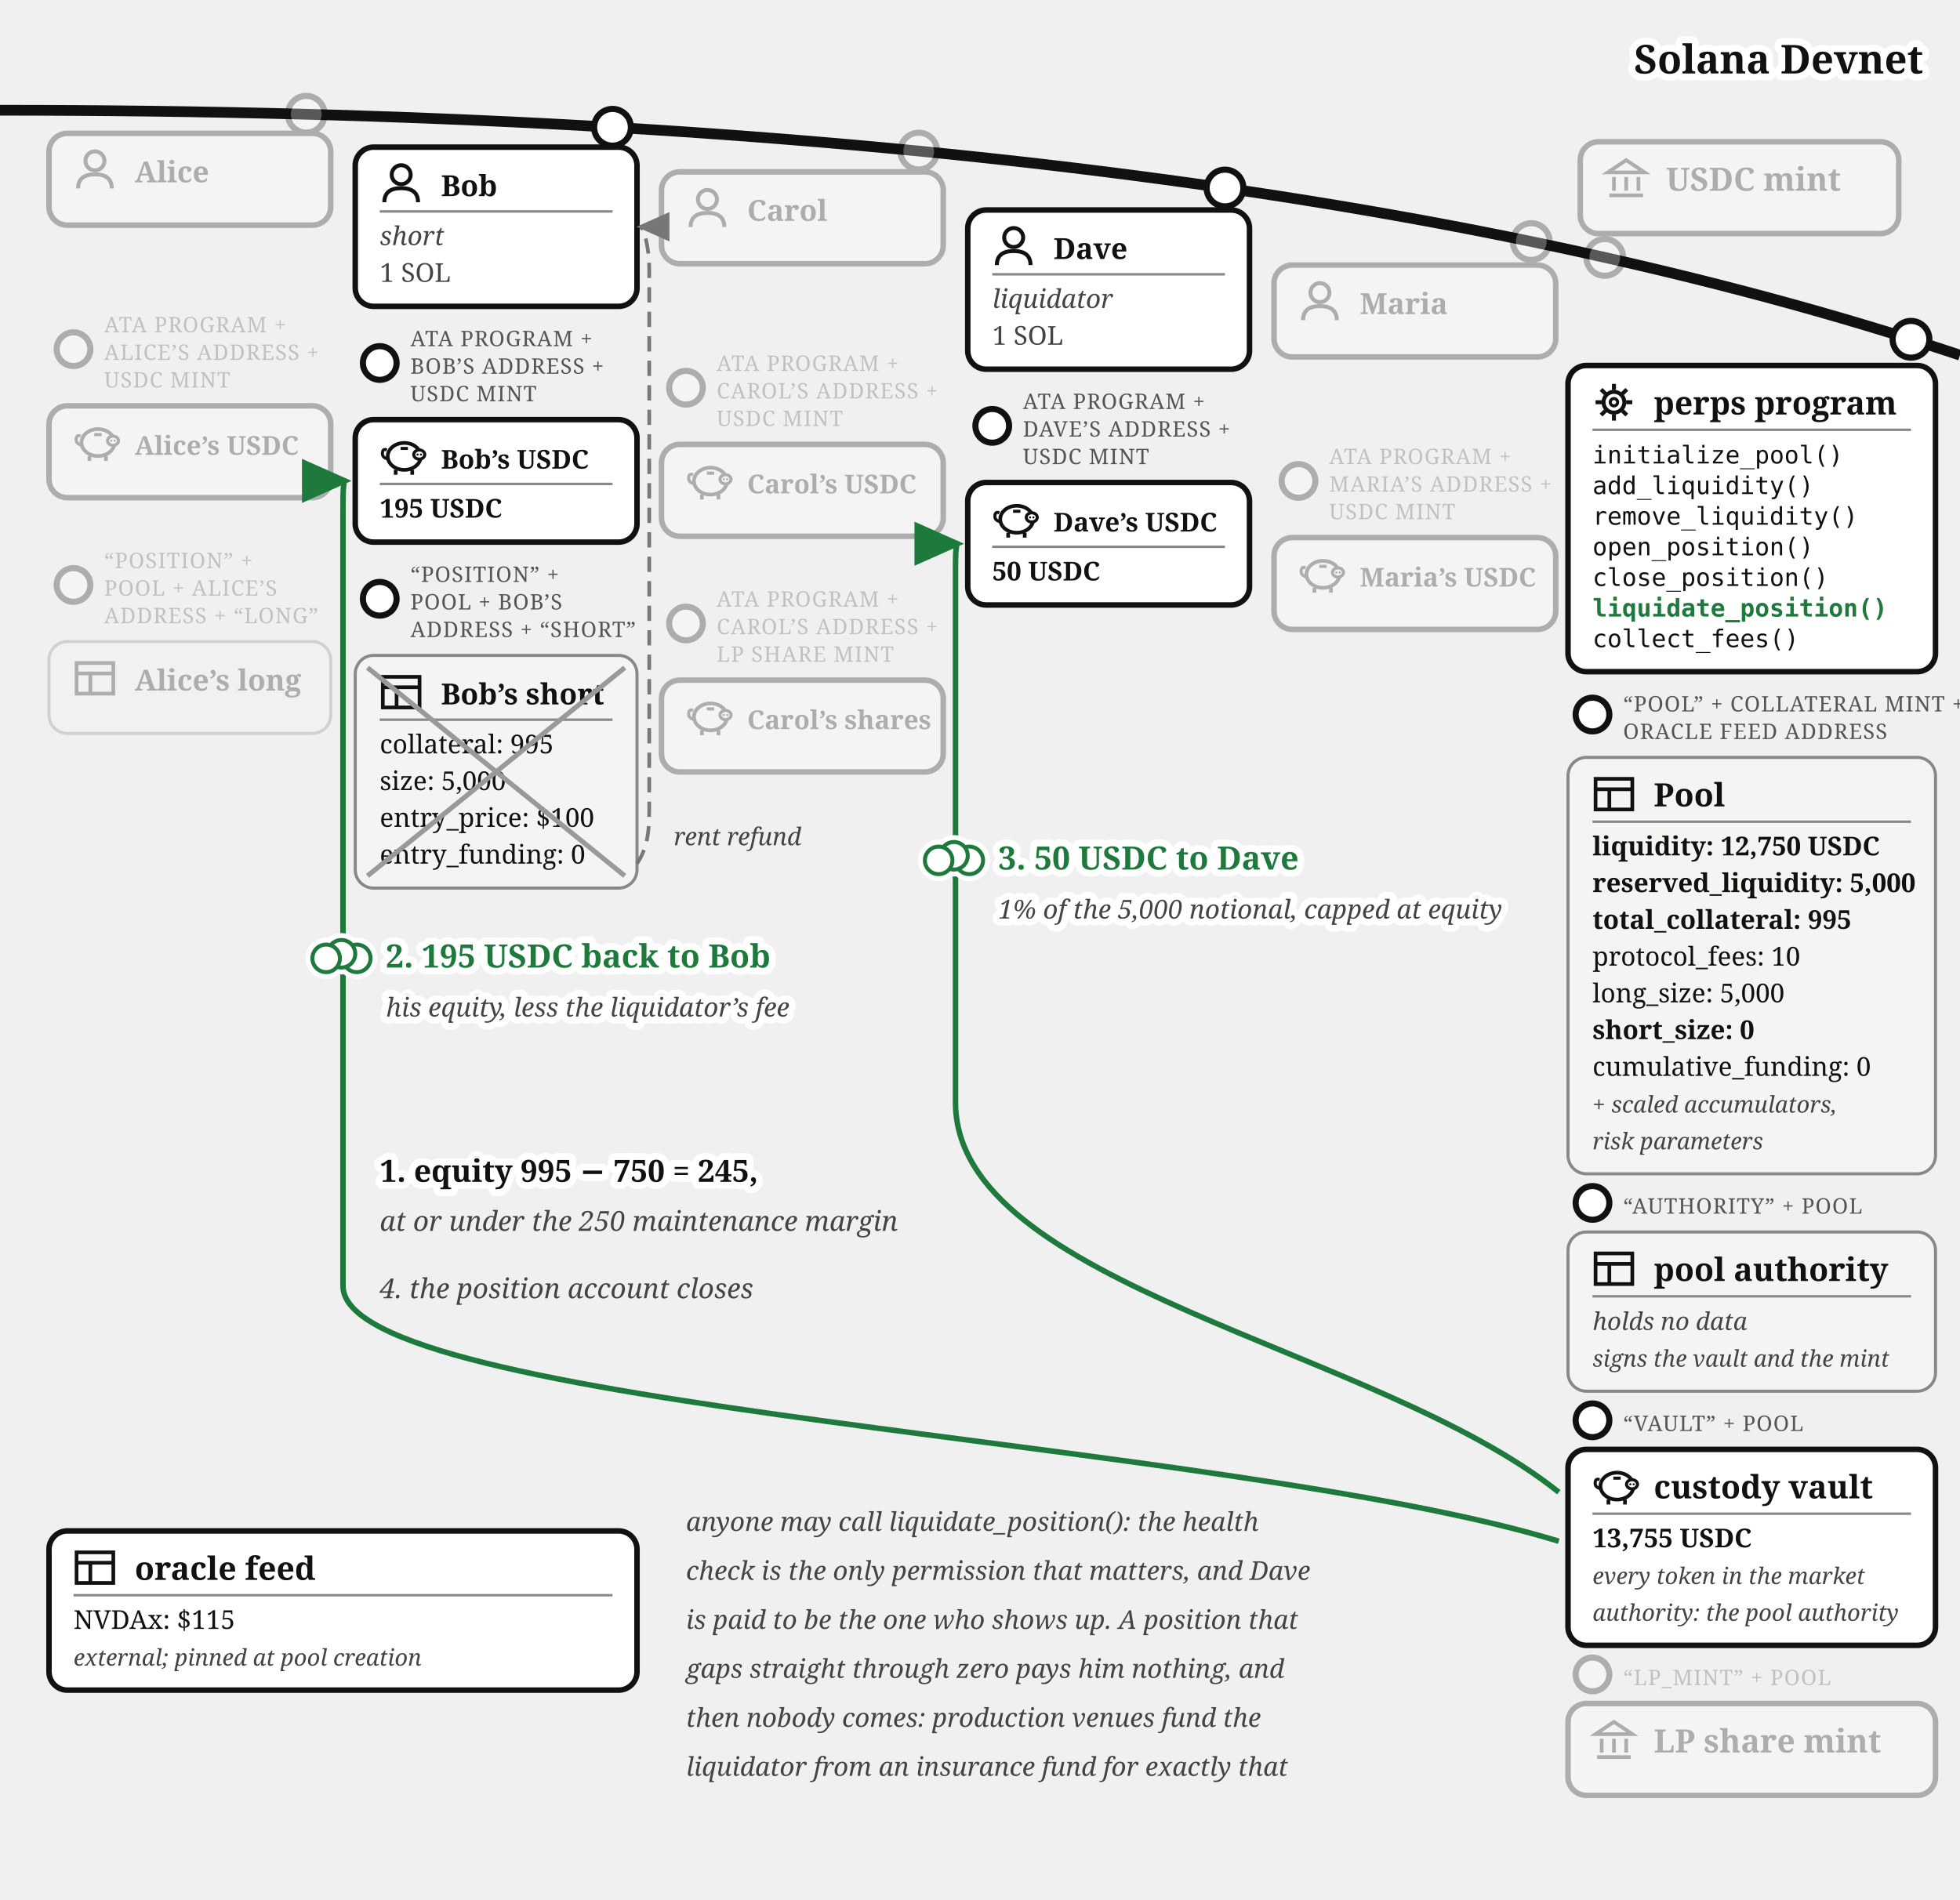
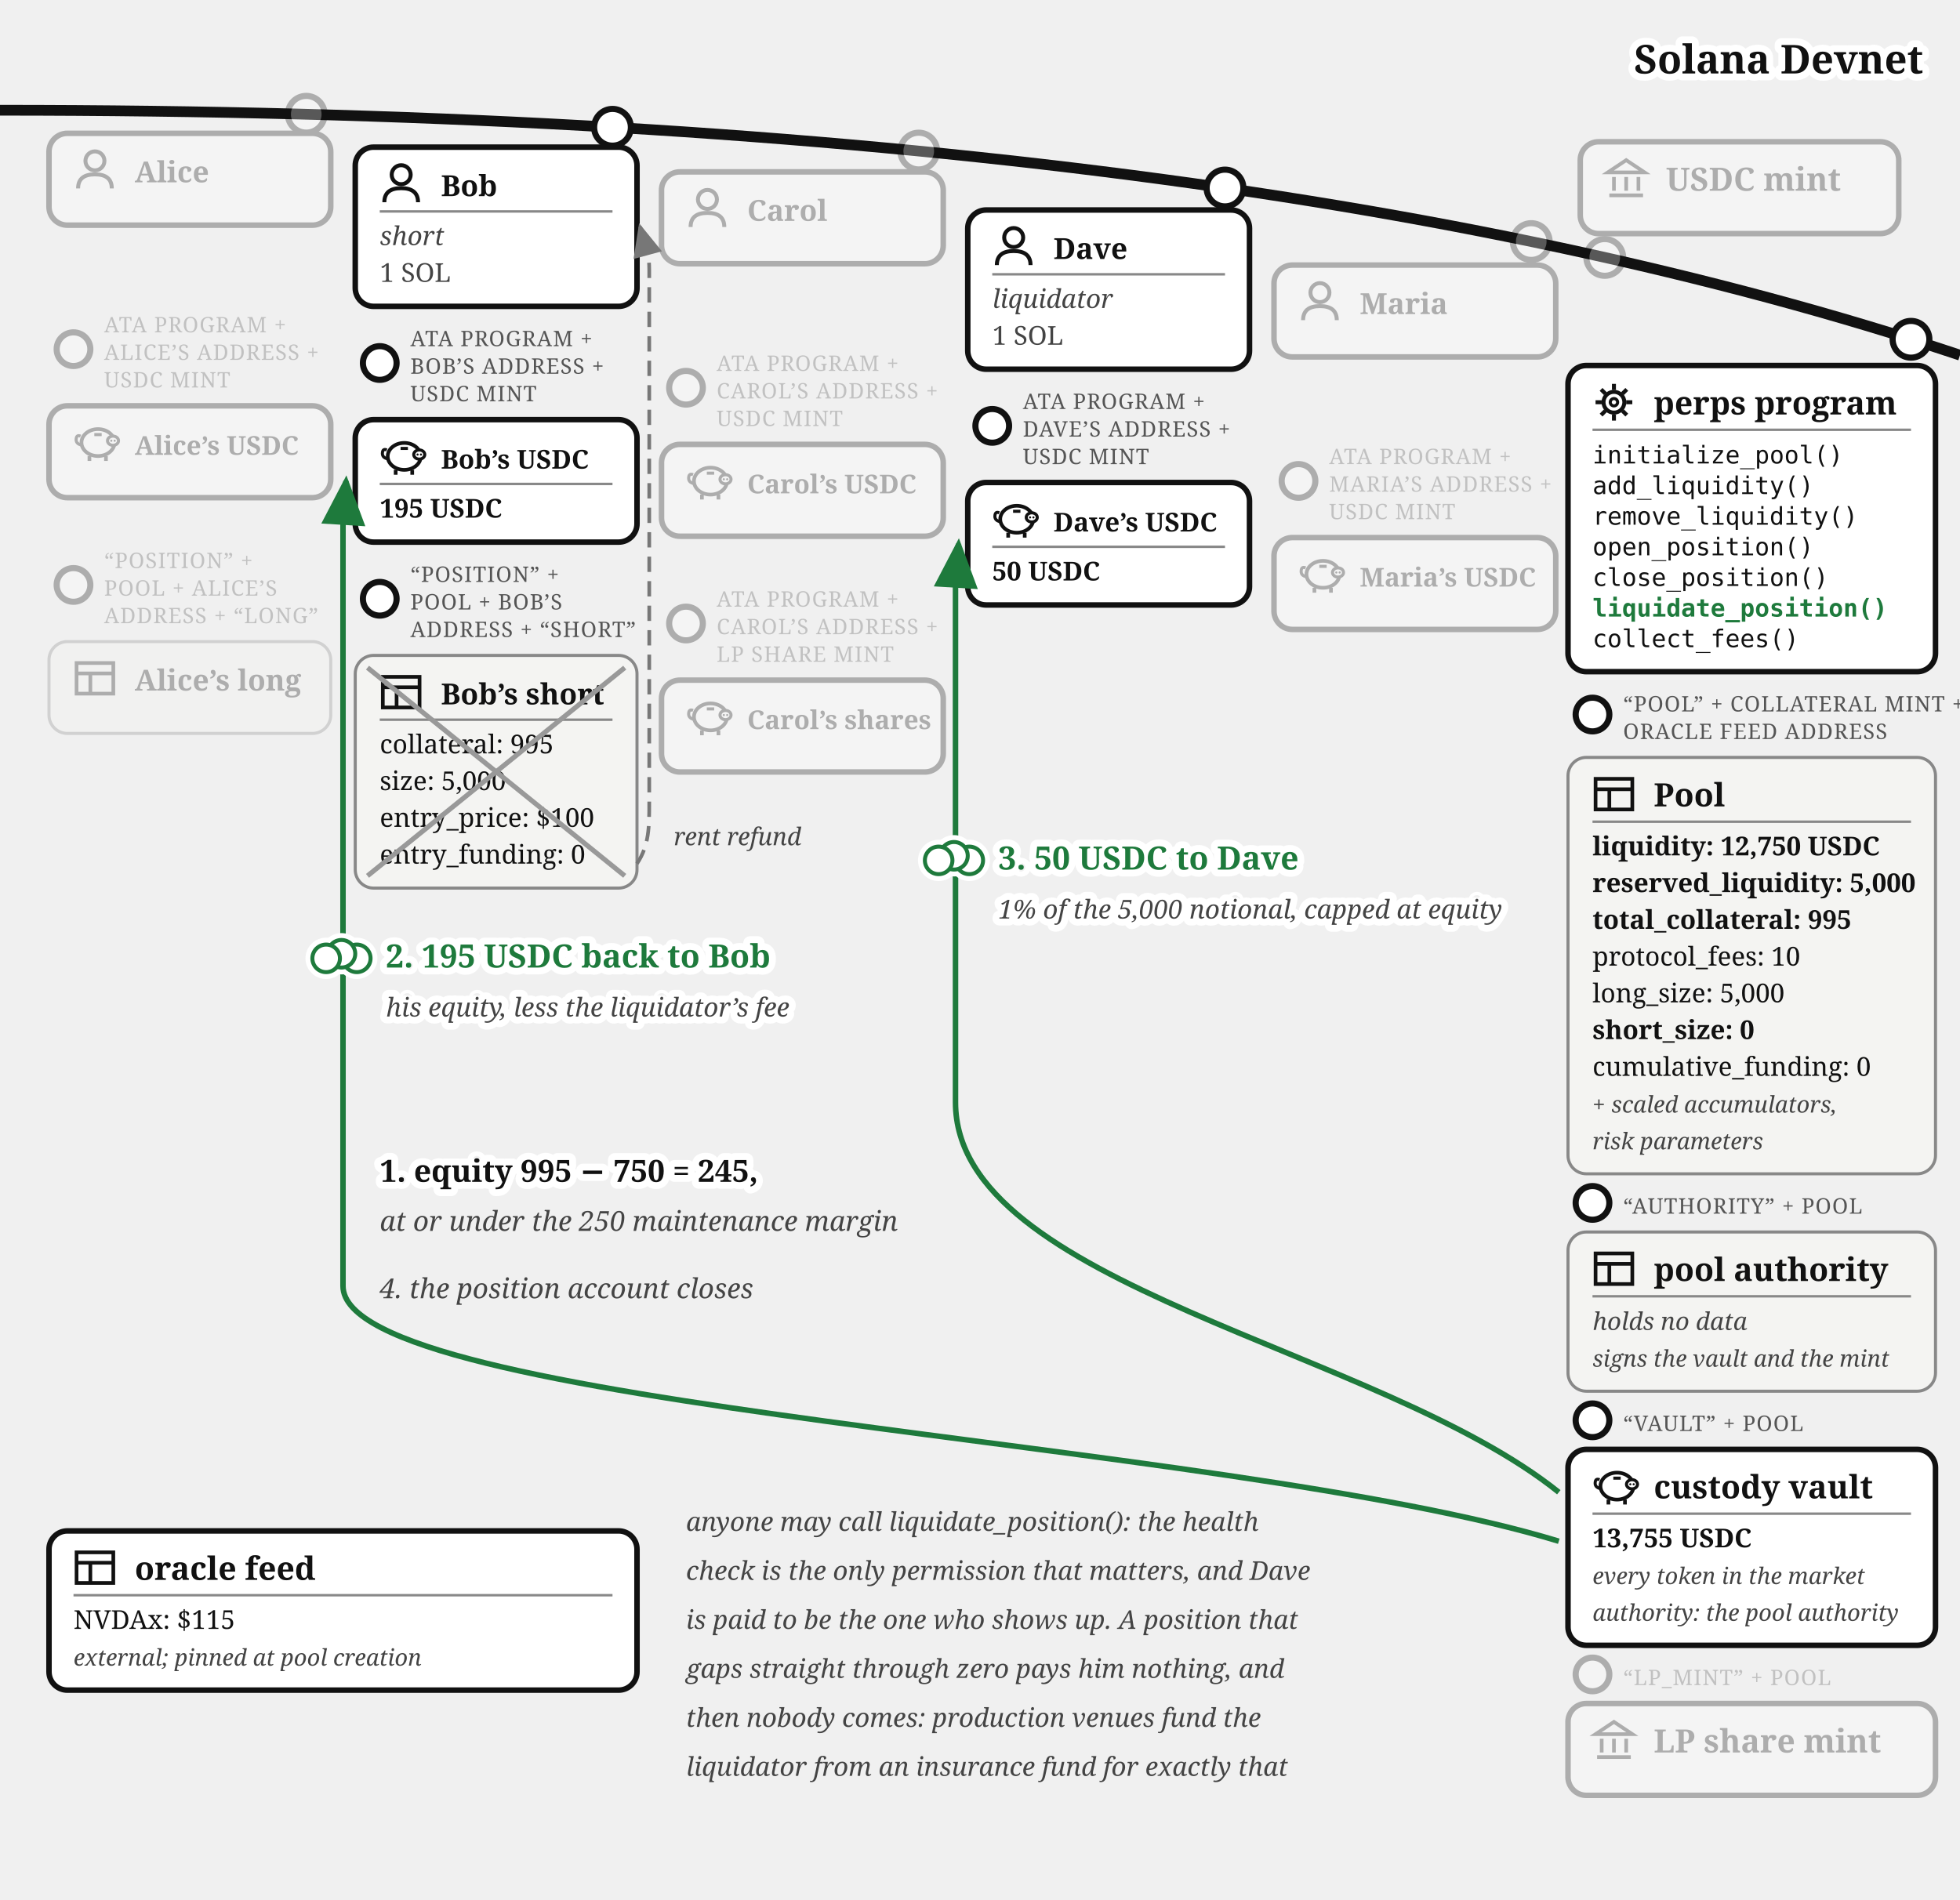
<svg xmlns="http://www.w3.org/2000/svg" viewBox="0 0 640 620.37" font-family="Georgia, serif" fill="#111">
  <defs>
    <marker id="perps-liq-arr" markerWidth="9" markerHeight="8" refX="8" refY="4" orient="auto">
      <path d="M0,0 L9,4 L0,8 z" fill="#1e7a3c" />
    </marker>
    <marker id="perps-liq-arr-grey" markerWidth="9" markerHeight="8" refX="8" refY="4" orient="auto">
      <path d="M0,0 L9,4 L0,8 z" fill="#777" />
    </marker>
  </defs>
  <path d="M 0,36 Q 400,36 640,116" fill="none" stroke="#111" stroke-width="3.5" />
  <text stroke="#fff" stroke-width="4.5" paint-order="stroke" stroke-linejoin="round" x="628" y="24" font-size="13" fill="#111" font-weight="bold" text-anchor="end">Solana Devnet</text>
  <g opacity="0.3">
    <circle cx="524" cy="84.073" r="6" fill="#fff" stroke="#111" stroke-width="2" />
    <rect x="516" y="46.299" width="104" height="30" rx="6" fill="#fff" stroke="#111" stroke-width="1.8" />
    <g transform="translate(524,51.2989)" stroke="#111" stroke-width="1.2" fill="none">
      <path d="M 1,5 L 7,1 L 13,5 Z" />
      <line x1="3" y1="6.5" x2="3" y2="11" />
      <line x1="7" y1="6.5" x2="7" y2="11" />
      <line x1="11" y1="6.5" x2="11" y2="11" />
      <line x1="1.5" y1="12.5" x2="12.5" y2="12.5" />
    </g>
    <text x="544" y="62.299" font-size="10.5" font-weight="bold">USDC mint</text>
  </g>
  <g opacity="0.3">
    <circle cx="100" cy="37.317" r="6" fill="#fff" stroke="#111" stroke-width="2" />
    <rect x="16" y="43.542" width="92" height="30" rx="6" fill="#fff" stroke="#111" stroke-width="1.8" />
    <g transform="translate(24,48.5425)">
      <circle cx="7" cy="4" r="3.1" fill="none" stroke="#111" stroke-width="1.3" />
      <path d="M 1.5,13 Q 1.5,8.4 7,8.4 Q 12.5,8.4 12.5,13" fill="none" stroke="#111" stroke-width="1.3" />
    </g>
    <text x="44" y="59.542" font-size="9.5" font-weight="bold">Alice</text>
  </g>
  <g opacity="0.3">
    <circle cx="24" cy="114.042" r="5.5" fill="#fff" stroke="#111" stroke-width="2" />
    <text x="34" y="108.542" font-size="7" letter-spacing="0.3" fill="#555">ATA PROGRAM +</text>
    <text x="34" y="117.542" font-size="7" letter-spacing="0.3" fill="#555">ALICE’S ADDRESS +</text>
    <text x="34" y="126.542" font-size="7" letter-spacing="0.3" fill="#555">USDC MINT</text>
    <rect x="16" y="132.542" width="92" height="30" rx="6" fill="#fff" stroke="#111" stroke-width="1.8" />
    <g transform="translate(24,137.542)">
      <path d="M 2.6,7.8 Q 0.6,7.4 0.9,5.6 Q 1.1,4.4 2.3,4.9" fill="none" stroke="#111" stroke-width="1" />
      <ellipse cx="8" cy="7" rx="5.4" ry="4.4" fill="none" stroke="#111" stroke-width="1.2" />
      <ellipse cx="12.9" cy="6.4" rx="1.8" ry="1.5" fill="#fff" stroke="#111" stroke-width="1" />
      <circle cx="12.35" cy="6.4" r="0.35" fill="#111" />
      <circle cx="13.45" cy="6.4" r="0.35" fill="#111" />
      <line x1="5.2" y1="11.4" x2="5.2" y2="13" stroke="#111" stroke-width="1.2" />
      <line x1="10.6" y1="11.4" x2="10.6" y2="13" stroke="#111" stroke-width="1.2" />
      <line x1="6.8" y1="4.4" x2="9.2" y2="4.4" stroke="#111" stroke-width="1" />
    </g>
    <text x="44" y="148.542" font-size="8.5" font-weight="bold">Alice’s USDC</text>
  </g>
  <g opacity="0.3">
    <circle cx="24" cy="191.042" r="5.5" fill="#fff" stroke="#111" stroke-width="2" />
    <text x="34" y="185.542" font-size="7" letter-spacing="0.3" fill="#555">“POSITION” +</text>
    <text x="34" y="194.542" font-size="7" letter-spacing="0.3" fill="#555">POOL + ALICE’S</text>
    <text x="34" y="203.542" font-size="7" letter-spacing="0.3" fill="#555">ADDRESS + “LONG”</text>
    <rect x="16" y="209.542" width="92" height="30" rx="6" fill="#f4f4f2" stroke="#888" />
    <g transform="translate(24,214.542)" stroke="#111" stroke-width="1.2" fill="none">
      <rect x="1" y="2" width="12" height="10" />
      <line x1="1" y1="5.4" x2="13" y2="5.4" />
      <line x1="5.5" y1="5.4" x2="5.5" y2="12" />
    </g>
    <text x="44" y="225.542" font-size="9.5" font-weight="bold">Alice’s long</text>
  </g>
  <g>
    <circle cx="200" cy="41.573" r="6" fill="#fff" stroke="#111" stroke-width="2" />
    <rect x="116" y="48.056" width="92" height="52" rx="6" fill="#fff" stroke="#111" stroke-width="1.8" />
    <g transform="translate(124,53.0562)">
      <circle cx="7" cy="4" r="3.1" fill="none" stroke="#111" stroke-width="1.3" />
      <path d="M 1.5,13 Q 1.5,8.4 7,8.4 Q 12.5,8.4 12.5,13" fill="none" stroke="#111" stroke-width="1.3" />
    </g>
    <text x="144" y="64.056" font-size="9.5" font-weight="bold">Bob</text>
    <line x1="124" y1="69.056" x2="200" y2="69.056" stroke="#888" stroke-width="0.8" />
    <text x="124" y="80.056" font-size="8.5" font-style="italic" fill="#444">short</text>
    <text x="124" y="92.056" font-size="8.5" fill="#444">1 SOL</text>
  </g>
  <g>
    <circle cx="124" cy="118.556" r="5.5" fill="#fff" stroke="#111" stroke-width="2" />
    <text x="134" y="113.056" font-size="7" letter-spacing="0.3" fill="#555">ATA PROGRAM +</text>
    <text x="134" y="122.056" font-size="7" letter-spacing="0.3" fill="#555">BOB’S ADDRESS +</text>
    <text x="134" y="131.056" font-size="7" letter-spacing="0.3" fill="#555">USDC MINT</text>
    <rect x="116" y="137.056" width="92" height="40" rx="6" fill="#fff" stroke="#111" stroke-width="1.8" />
    <g transform="translate(124,142.056)">
      <path d="M 2.6,7.8 Q 0.6,7.4 0.9,5.6 Q 1.1,4.4 2.3,4.9" fill="none" stroke="#111" stroke-width="1" />
      <ellipse cx="8" cy="7" rx="5.4" ry="4.4" fill="none" stroke="#111" stroke-width="1.2" />
      <ellipse cx="12.9" cy="6.4" rx="1.8" ry="1.5" fill="#fff" stroke="#111" stroke-width="1" />
      <circle cx="12.35" cy="6.4" r="0.35" fill="#111" />
      <circle cx="13.45" cy="6.4" r="0.35" fill="#111" />
      <line x1="5.2" y1="11.4" x2="5.2" y2="13" stroke="#111" stroke-width="1.2" />
      <line x1="10.6" y1="11.4" x2="10.6" y2="13" stroke="#111" stroke-width="1.2" />
      <line x1="6.8" y1="4.4" x2="9.2" y2="4.4" stroke="#111" stroke-width="1" />
    </g>
    <text x="144" y="153.056" font-size="8.5" font-weight="bold">Bob’s USDC</text>
    <line x1="124" y1="158.056" x2="200" y2="158.056" stroke="#888" stroke-width="0.8" />
    <text x="124" y="169.056" font-size="8.5" font-weight="bold">195 USDC</text>
  </g>
  <g>
    <circle cx="124" cy="195.556" r="5.5" fill="#fff" stroke="#111" stroke-width="2" />
    <text x="134" y="190.056" font-size="7" letter-spacing="0.3" fill="#555">“POSITION” +</text>
    <text x="134" y="199.056" font-size="7" letter-spacing="0.3" fill="#555">POOL + BOB’S</text>
    <text x="134" y="208.056" font-size="7" letter-spacing="0.3" fill="#555">ADDRESS + “SHORT”</text>
    <rect x="116" y="214.056" width="92" height="76" rx="6" fill="#f4f4f2" stroke="#888" />
    <g transform="translate(124,219.056)" stroke="#111" stroke-width="1.2" fill="none">
      <rect x="1" y="2" width="12" height="10" />
      <line x1="1" y1="5.4" x2="13" y2="5.4" />
      <line x1="5.5" y1="5.4" x2="5.5" y2="12" />
    </g>
    <text x="144" y="230.056" font-size="9.5" font-weight="bold">Bob’s short</text>
    <line x1="124" y1="235.056" x2="200" y2="235.056" stroke="#888" stroke-width="0.8" />
    <text x="124" y="246.056" font-size="8.5">collateral: 995</text>
    <text x="124" y="258.056" font-size="8.5">size: 5,000</text>
    <text x="124" y="270.056" font-size="8.5">entry_price: $100</text>
    <text x="124" y="282.056" font-size="8.5">entry_funding: 0</text>
    <line x1="120" y1="218.056" x2="204" y2="286.056" stroke="#999" stroke-width="1.6" />
    <line x1="120" y1="286.056" x2="204" y2="218.056" stroke="#999" stroke-width="1.6" />
  </g>
  <g opacity="0.3">
    <circle cx="300" cy="49.34" r="6" fill="#fff" stroke="#111" stroke-width="2" />
    <rect x="216" y="56.135" width="92" height="30" rx="6" fill="#fff" stroke="#111" stroke-width="1.8" />
    <g transform="translate(224,61.1346)">
      <circle cx="7" cy="4" r="3.1" fill="none" stroke="#111" stroke-width="1.3" />
      <path d="M 1.5,13 Q 1.5,8.4 7,8.4 Q 12.5,8.4 12.5,13" fill="none" stroke="#111" stroke-width="1.3" />
    </g>
    <text x="244" y="72.135" font-size="9.5" font-weight="bold">Carol</text>
  </g>
  <g opacity="0.3">
    <circle cx="224" cy="126.635" r="5.5" fill="#fff" stroke="#111" stroke-width="2" />
    <text x="234" y="121.135" font-size="7" letter-spacing="0.3" fill="#555">ATA PROGRAM +</text>
    <text x="234" y="130.135" font-size="7" letter-spacing="0.3" fill="#555">CAROL’S ADDRESS +</text>
    <text x="234" y="139.135" font-size="7" letter-spacing="0.3" fill="#555">USDC MINT</text>
    <rect x="216" y="145.135" width="92" height="30" rx="6" fill="#fff" stroke="#111" stroke-width="1.8" />
    <g transform="translate(224,150.135)">
      <path d="M 2.6,7.8 Q 0.6,7.4 0.9,5.6 Q 1.1,4.4 2.3,4.9" fill="none" stroke="#111" stroke-width="1" />
      <ellipse cx="8" cy="7" rx="5.4" ry="4.4" fill="none" stroke="#111" stroke-width="1.2" />
      <ellipse cx="12.9" cy="6.4" rx="1.8" ry="1.5" fill="#fff" stroke="#111" stroke-width="1" />
      <circle cx="12.35" cy="6.4" r="0.35" fill="#111" />
      <circle cx="13.45" cy="6.4" r="0.35" fill="#111" />
      <line x1="5.2" y1="11.4" x2="5.2" y2="13" stroke="#111" stroke-width="1.2" />
      <line x1="10.6" y1="11.4" x2="10.6" y2="13" stroke="#111" stroke-width="1.2" />
      <line x1="6.8" y1="4.4" x2="9.2" y2="4.4" stroke="#111" stroke-width="1" />
    </g>
    <text x="244" y="161.135" font-size="8.5" font-weight="bold">Carol’s USDC</text>
  </g>
  <g opacity="0.3">
    <circle cx="224" cy="203.635" r="5.5" fill="#fff" stroke="#111" stroke-width="2" />
    <text x="234" y="198.135" font-size="7" letter-spacing="0.3" fill="#555">ATA PROGRAM +</text>
    <text x="234" y="207.135" font-size="7" letter-spacing="0.3" fill="#555">CAROL’S ADDRESS +</text>
    <text x="234" y="216.135" font-size="7" letter-spacing="0.3" fill="#555">LP SHARE MINT</text>
    <rect x="216" y="222.135" width="92" height="30" rx="6" fill="#fff" stroke="#111" stroke-width="1.8" />
    <g transform="translate(224,227.135)">
      <path d="M 2.6,7.8 Q 0.6,7.4 0.9,5.6 Q 1.1,4.4 2.3,4.9" fill="none" stroke="#111" stroke-width="1" />
      <ellipse cx="8" cy="7" rx="5.4" ry="4.4" fill="none" stroke="#111" stroke-width="1.2" />
      <ellipse cx="12.9" cy="6.4" rx="1.8" ry="1.5" fill="#fff" stroke="#111" stroke-width="1" />
      <circle cx="12.35" cy="6.4" r="0.35" fill="#111" />
      <circle cx="13.45" cy="6.4" r="0.35" fill="#111" />
      <line x1="5.2" y1="11.4" x2="5.2" y2="13" stroke="#111" stroke-width="1.2" />
      <line x1="10.6" y1="11.4" x2="10.6" y2="13" stroke="#111" stroke-width="1.2" />
      <line x1="6.8" y1="4.4" x2="9.2" y2="4.4" stroke="#111" stroke-width="1" />
    </g>
    <text x="244" y="238.135" font-size="8.5" font-weight="bold">Carol’s shares</text>
  </g>
  <g>
    <circle cx="400" cy="61.403" r="6" fill="#fff" stroke="#111" stroke-width="2" />
    <rect x="316" y="68.585" width="92" height="52" rx="6" fill="#fff" stroke="#111" stroke-width="1.8" />
    <g transform="translate(324,73.5846)">
      <circle cx="7" cy="4" r="3.1" fill="none" stroke="#111" stroke-width="1.3" />
      <path d="M 1.5,13 Q 1.5,8.4 7,8.4 Q 12.5,8.4 12.5,13" fill="none" stroke="#111" stroke-width="1.3" />
    </g>
    <text x="344" y="84.585" font-size="9.5" font-weight="bold">Dave</text>
    <line x1="324" y1="89.585" x2="400" y2="89.585" stroke="#888" stroke-width="0.8" />
    <text x="324" y="100.585" font-size="8.5" font-style="italic" fill="#444">liquidator</text>
    <text x="324" y="112.585" font-size="8.5" fill="#444">1 SOL</text>
  </g>
  <g>
    <circle cx="324" cy="139.085" r="5.5" fill="#fff" stroke="#111" stroke-width="2" />
    <text x="334" y="133.585" font-size="7" letter-spacing="0.3" fill="#555">ATA PROGRAM +</text>
    <text x="334" y="142.585" font-size="7" letter-spacing="0.3" fill="#555">DAVE’S ADDRESS +</text>
    <text x="334" y="151.585" font-size="7" letter-spacing="0.3" fill="#555">USDC MINT</text>
    <rect x="316" y="157.585" width="92" height="40" rx="6" fill="#fff" stroke="#111" stroke-width="1.8" />
    <g transform="translate(324,162.585)">
      <path d="M 2.6,7.8 Q 0.6,7.4 0.9,5.6 Q 1.1,4.4 2.3,4.9" fill="none" stroke="#111" stroke-width="1" />
      <ellipse cx="8" cy="7" rx="5.4" ry="4.4" fill="none" stroke="#111" stroke-width="1.2" />
      <ellipse cx="12.9" cy="6.4" rx="1.8" ry="1.5" fill="#fff" stroke="#111" stroke-width="1" />
      <circle cx="12.35" cy="6.4" r="0.35" fill="#111" />
      <circle cx="13.45" cy="6.4" r="0.35" fill="#111" />
      <line x1="5.2" y1="11.4" x2="5.2" y2="13" stroke="#111" stroke-width="1.2" />
      <line x1="10.6" y1="11.4" x2="10.6" y2="13" stroke="#111" stroke-width="1.2" />
      <line x1="6.8" y1="4.4" x2="9.2" y2="4.4" stroke="#111" stroke-width="1" />
    </g>
    <text x="344" y="173.585" font-size="8.5" font-weight="bold">Dave’s USDC</text>
    <line x1="324" y1="178.585" x2="400" y2="178.585" stroke="#888" stroke-width="0.8" />
    <text x="324" y="189.585" font-size="8.5" font-weight="bold">50 USDC</text>
  </g>
  <g opacity="0.3">
    <circle cx="500" cy="78.893" r="6" fill="#fff" stroke="#111" stroke-width="2" />
    <rect x="416" y="86.573" width="92" height="30" rx="6" fill="#fff" stroke="#111" stroke-width="1.8" />
    <g transform="translate(424,91.5729)">
      <circle cx="7" cy="4" r="3.1" fill="none" stroke="#111" stroke-width="1.3" />
      <path d="M 1.5,13 Q 1.5,8.4 7,8.4 Q 12.5,8.4 12.5,13" fill="none" stroke="#111" stroke-width="1.3" />
    </g>
    <text x="444" y="102.573" font-size="9.5" font-weight="bold">Maria</text>
  </g>
  <g opacity="0.3">
    <circle cx="424" cy="157.073" r="5.5" fill="#fff" stroke="#111" stroke-width="2" />
    <text x="434" y="151.573" font-size="7" letter-spacing="0.3" fill="#555">ATA PROGRAM +</text>
    <text x="434" y="160.573" font-size="7" letter-spacing="0.3" fill="#555">MARIA’S ADDRESS +</text>
    <text x="434" y="169.573" font-size="7" letter-spacing="0.3" fill="#555">USDC MINT</text>
    <rect x="416" y="175.573" width="92" height="30" rx="6" fill="#fff" stroke="#111" stroke-width="1.8" />
    <g transform="translate(424,180.573)">
      <path d="M 2.6,7.8 Q 0.6,7.4 0.9,5.6 Q 1.1,4.4 2.3,4.9" fill="none" stroke="#111" stroke-width="1" />
      <ellipse cx="8" cy="7" rx="5.4" ry="4.4" fill="none" stroke="#111" stroke-width="1.2" />
      <ellipse cx="12.9" cy="6.4" rx="1.8" ry="1.5" fill="#fff" stroke="#111" stroke-width="1" />
      <circle cx="12.35" cy="6.4" r="0.35" fill="#111" />
      <circle cx="13.45" cy="6.4" r="0.35" fill="#111" />
      <line x1="5.2" y1="11.4" x2="5.2" y2="13" stroke="#111" stroke-width="1.2" />
      <line x1="10.6" y1="11.4" x2="10.6" y2="13" stroke="#111" stroke-width="1.2" />
      <line x1="6.8" y1="4.4" x2="9.2" y2="4.4" stroke="#111" stroke-width="1" />
    </g>
    <text x="444" y="191.573" font-size="8.5" font-weight="bold">Maria’s USDC</text>
  </g>
  <g>
    <circle cx="624" cy="110.812" r="6" fill="#fff" stroke="#111" stroke-width="2" />
    <rect x="512" y="119.37" width="120" height="100" rx="6" fill="#fff" stroke="#111" stroke-width="1.8" />
    <g transform="translate(520,124.37)">
      <circle cx="7" cy="7" r="3.4" fill="none" stroke="#111" stroke-width="1.3" />
      <circle cx="7" cy="7" r="1.2" fill="none" stroke="#111" stroke-width="1" />
      <g stroke="#111" stroke-width="1.3">
        <line x1="7" y1="1" x2="7" y2="3" />
        <line x1="7" y1="11" x2="7" y2="13" />
        <line x1="1" y1="7" x2="3" y2="7" />
        <line x1="11" y1="7" x2="13" y2="7" />
        <line x1="2.8" y1="2.8" x2="4.2" y2="4.2" />
        <line x1="9.8" y1="9.8" x2="11.2" y2="11.2" />
        <line x1="11.2" y1="2.8" x2="9.8" y2="4.2" />
        <line x1="2.8" y1="11.2" x2="4.2" y2="9.8" />
      </g>
    </g>
    <text x="540" y="135.37" font-size="10.5" font-weight="bold">perps program</text>
    <line x1="520" y1="140.37" x2="624" y2="140.37" stroke="#888" stroke-width="0.8" />
    <text x="520" y="151.37" font-size="8" font-family="Menlo, monospace">initialize_pool()</text>
    <text x="520" y="161.37" font-size="8" font-family="Menlo, monospace">add_liquidity()</text>
    <text x="520" y="171.37" font-size="8" font-family="Menlo, monospace">remove_liquidity()</text>
    <text x="520" y="181.37" font-size="8" font-family="Menlo, monospace">open_position()</text>
    <text x="520" y="191.37" font-size="8" font-family="Menlo, monospace">close_position()</text>
    <text x="520" y="201.37" font-size="8" font-family="Menlo, monospace" font-weight="bold" fill="#1e7a3c">liquidate_position()</text>
    <text x="520" y="211.37" font-size="8" font-family="Menlo, monospace">collect_fees()</text>
  </g>
  <g>
    <circle cx="520" cy="233.37" r="5.5" fill="#fff" stroke="#111" stroke-width="2" />
    <text x="530" y="232.37" font-size="7" letter-spacing="0.3" fill="#555">“POOL” + COLLATERAL MINT +</text>
    <text x="530" y="241.37" font-size="7" letter-spacing="0.3" fill="#555">ORACLE FEED ADDRESS</text>
    <rect x="512" y="247.37" width="120" height="136" rx="6" fill="#f4f4f2" stroke="#888" />
    <g transform="translate(520,252.37)" stroke="#111" stroke-width="1.2" fill="none">
      <rect x="1" y="2" width="12" height="10" />
      <line x1="1" y1="5.4" x2="13" y2="5.4" />
      <line x1="5.5" y1="5.4" x2="5.5" y2="12" />
    </g>
    <text x="540" y="263.37" font-size="10.5" font-weight="bold">Pool</text>
    <line x1="520" y1="268.37" x2="624" y2="268.37" stroke="#888" stroke-width="0.8" />
    <text x="520" y="279.37" font-size="8.5" font-weight="bold">liquidity: 12,750 USDC</text>
    <text x="520" y="291.37" font-size="8.5" font-weight="bold">reserved_liquidity: 5,000</text>
    <text x="520" y="303.37" font-size="8.5" font-weight="bold">total_collateral: 995</text>
    <text x="520" y="315.37" font-size="8.5">protocol_fees: 10</text>
    <text x="520" y="327.37" font-size="8.5">long_size: 5,000</text>
    <text x="520" y="339.37" font-size="8.5" font-weight="bold">short_size: 0</text>
    <text x="520" y="351.37" font-size="8.5">cumulative_funding: 0</text>
    <text x="520" y="363.37" font-size="7.5" font-style="italic" fill="#444">+ scaled accumulators,</text>
    <text x="520" y="375.37" font-size="7.5" font-style="italic" fill="#444">risk parameters</text>
  </g>
  <g>
    <circle cx="520" cy="392.87" r="5.5" fill="#fff" stroke="#111" stroke-width="2" />
    <text x="530" y="396.37" font-size="7" letter-spacing="0.3" fill="#555">“AUTHORITY” + POOL</text>
    <rect x="512" y="402.37" width="120" height="52" rx="6" fill="#f4f4f2" stroke="#888" />
    <g transform="translate(520,407.37)" stroke="#111" stroke-width="1.2" fill="none">
      <rect x="1" y="2" width="12" height="10" />
      <line x1="1" y1="5.4" x2="13" y2="5.4" />
      <line x1="5.5" y1="5.4" x2="5.5" y2="12" />
    </g>
    <text x="540" y="418.37" font-size="10.5" font-weight="bold">pool authority</text>
    <line x1="520" y1="423.37" x2="624" y2="423.37" stroke="#888" stroke-width="0.8" />
    <text x="520" y="434.37" font-size="8" font-style="italic" fill="#444">holds no data</text>
    <text x="520" y="446.37" font-size="7.5" font-style="italic" fill="#444">signs the vault and the mint</text>
  </g>
  <g>
    <circle cx="520" cy="463.87" r="5.5" fill="#fff" stroke="#111" stroke-width="2" />
    <text x="530" y="467.37" font-size="7" letter-spacing="0.3" fill="#555">“VAULT” + POOL</text>
    <rect x="512" y="473.37" width="120" height="64" rx="6" fill="#fff" stroke="#111" stroke-width="1.8" />
    <g transform="translate(520,478.37)">
      <path d="M 2.6,7.8 Q 0.6,7.4 0.9,5.6 Q 1.1,4.4 2.3,4.9" fill="none" stroke="#111" stroke-width="1" />
      <ellipse cx="8" cy="7" rx="5.4" ry="4.4" fill="none" stroke="#111" stroke-width="1.2" />
      <ellipse cx="12.9" cy="6.4" rx="1.8" ry="1.5" fill="#fff" stroke="#111" stroke-width="1" />
      <circle cx="12.35" cy="6.4" r="0.35" fill="#111" />
      <circle cx="13.45" cy="6.4" r="0.35" fill="#111" />
      <line x1="5.2" y1="11.4" x2="5.2" y2="13" stroke="#111" stroke-width="1.2" />
      <line x1="10.6" y1="11.4" x2="10.6" y2="13" stroke="#111" stroke-width="1.2" />
      <line x1="6.8" y1="4.4" x2="9.2" y2="4.4" stroke="#111" stroke-width="1" />
    </g>
    <text x="540" y="489.37" font-size="10.5" font-weight="bold">custody vault</text>
    <line x1="520" y1="494.37" x2="624" y2="494.37" stroke="#888" stroke-width="0.8" />
    <text x="520" y="505.37" font-size="8.5" font-weight="bold">13,755 USDC</text>
    <text x="520" y="517.37" font-size="7.5" font-style="italic" fill="#444">every token in the market</text>
    <text x="520" y="529.37" font-size="7.5" font-style="italic" fill="#444">authority: the pool authority</text>
  </g>
  <g opacity="0.3">
    <circle cx="520" cy="546.87" r="5.5" fill="#fff" stroke="#111" stroke-width="2" />
    <text x="530" y="550.37" font-size="7" letter-spacing="0.3" fill="#555">“LP_MINT” + POOL</text>
    <rect x="512" y="556.37" width="120" height="30" rx="6" fill="#fff" stroke="#111" stroke-width="1.8" />
    <g transform="translate(520,561.37)" stroke="#111" stroke-width="1.2" fill="none">
      <path d="M 1,5 L 7,1 L 13,5 Z" />
      <line x1="3" y1="6.5" x2="3" y2="11" />
      <line x1="7" y1="6.5" x2="7" y2="11" />
      <line x1="11" y1="6.5" x2="11" y2="11" />
      <line x1="1.5" y1="12.5" x2="12.5" y2="12.5" />
    </g>
    <text x="540" y="572.37" font-size="10.5" font-weight="bold">LP share mint</text>
  </g>
  <g>
    <rect x="16" y="500" width="192" height="52" rx="6" fill="#fff" stroke="#111" stroke-width="1.8" />
    <g transform="translate(24,505)" stroke="#111" stroke-width="1.2" fill="none">
      <rect x="1" y="2" width="12" height="10" />
      <line x1="1" y1="5.4" x2="13" y2="5.4" />
      <line x1="5.5" y1="5.4" x2="5.5" y2="12" />
    </g>
    <text x="44" y="516" font-size="10.5" font-weight="bold">oracle feed</text>
    <line x1="24" y1="521" x2="200" y2="521" stroke="#888" stroke-width="0.8" />
    <text x="24" y="532" font-size="8.5">NVDAx: $115</text>
    <text x="24" y="544" font-size="7.5" font-style="italic" fill="#444">external; pinned at pool creation</text>
  </g>
-   <path d="M 509,503.37 C 400,470 112,460 112,420 L 112,168.056 C 112,160.056 112,157.056 113,157.056" fill="none" stroke="#1e7a3c" stroke-width="1.8" marker-end="url(#perps-liq-arr)" />
-   <path d="M 509,487.37 C 450,440 312,420 312,360 L 312,188.585 C 312,180.585 312,177.585 313,177.585" fill="none" stroke="#1e7a3c" stroke-width="1.8" marker-end="url(#perps-liq-arr)" />
+   <path d="M 509,503.37 C 400,470 112,460 112,420 L 112,168.056 C 112,160.056 112.938,158.054 113,157.056" fill="none" stroke="#1e7a3c" stroke-width="1.8" marker-end="url(#perps-liq-arr)" />
+   <path d="M 509,487.37 C 450,440 312,420 312,360 L 312,188.585 C 312,180.585 312.938,178.583 313,177.585" fill="none" stroke="#1e7a3c" stroke-width="1.8" marker-end="url(#perps-liq-arr)" />
  <text stroke="#fff" stroke-width="4.5" paint-order="stroke" stroke-linejoin="round" x="126" y="316" font-size="10.5" fill="#1e7a3c" font-weight="bold" text-anchor="start">2. 195 USDC back to Bob</text>
  <text stroke="#fff" stroke-width="4.5" paint-order="stroke" stroke-linejoin="round" x="126" y="332" font-size="8.5" fill="#444" font-style="italic" text-anchor="start">his equity, less the liquidator’s fee</text>
  <text stroke="#fff" stroke-width="4.5" paint-order="stroke" stroke-linejoin="round" x="326" y="284" font-size="10.5" fill="#1e7a3c" font-weight="bold" text-anchor="start">3. 50 USDC to Dave</text>
  <text stroke="#fff" stroke-width="4.5" paint-order="stroke" stroke-linejoin="round" x="326" y="300" font-size="8.5" fill="#444" font-style="italic" text-anchor="start">1% of the 5,000 notional, capped at equity</text>
-   <path d="M 208,282.056 C 212,276.056 212,270.056 212,262.056 L 212,88.056 C 212,80.056 210,74.056 209,74.056" fill="none" stroke="#777" stroke-width="1.2" stroke-dasharray="5 3" marker-end="url(#perps-liq-arr-grey)" />
+   <path d="M 208,282.056 C 212,276.056 212,270.056 212,262.056 L 212,88.056 C 212,80.056 209.261,75.021 209,74.056" fill="none" stroke="#777" stroke-width="1.2" stroke-dasharray="5 3" marker-end="url(#perps-liq-arr-grey)" />
  <text x="220" y="276.056" font-size="8" fill="#444" font-style="italic" text-anchor="start">rent refund</text>
  <text stroke="#fff" stroke-width="4.5" paint-order="stroke" stroke-linejoin="round" x="124" y="386" font-size="10" fill="#111" font-weight="bold" text-anchor="start">1. equity 995 − 750 = 245,</text>
  <text x="124" y="402" font-size="9" fill="#444" font-style="italic" text-anchor="start">at or under the 250 maintenance margin</text>
  <text x="124" y="424" font-size="9" fill="#444" font-style="italic" text-anchor="start">4. the position account closes</text>
  <text x="224" y="500" font-size="8.5" fill="#444" font-style="italic" text-anchor="start">anyone may call liquidate_position(): the health</text>
  <text x="224" y="516" font-size="8.5" fill="#444" font-style="italic" text-anchor="start">check is the only permission that matters, and Dave</text>
  <text x="224" y="532" font-size="8.5" fill="#444" font-style="italic" text-anchor="start">is paid to be the one who shows up. A position that</text>
  <text x="224" y="548" font-size="8.5" fill="#444" font-style="italic" text-anchor="start">gaps straight through zero pays him nothing, and</text>
  <text x="224" y="564" font-size="8.5" fill="#444" font-style="italic" text-anchor="start">then nobody comes: production venues fund the</text>
  <text x="224" y="580" font-size="8.5" fill="#444" font-style="italic" text-anchor="start">liquidator from an insurance fund for exactly that</text>
  <g class="coin" transform="translate(111.5,311.5)" fill="#fff">
    <g stroke="#fff" stroke-width="4.5">
      <circle cx="5" cy="1.5" r="4.5" />
      <circle cx="0" cy="0" r="4.5" />
      <circle cx="-5" cy="1.5" r="4.5" />
    </g>
    <g stroke="#1e7a3c" stroke-width="1.3">
      <circle cx="5" cy="1.5" r="4.5" />
      <circle cx="0" cy="0" r="4.5" />
      <circle cx="-5" cy="1.5" r="4.5" />
    </g>
  </g>
  <g class="coin" transform="translate(311.5,279.5)" fill="#fff">
    <g stroke="#fff" stroke-width="4.5">
      <circle cx="5" cy="1.5" r="4.5" />
      <circle cx="0" cy="0" r="4.5" />
      <circle cx="-5" cy="1.5" r="4.5" />
    </g>
    <g stroke="#1e7a3c" stroke-width="1.3">
      <circle cx="5" cy="1.5" r="4.5" />
      <circle cx="0" cy="0" r="4.5" />
      <circle cx="-5" cy="1.5" r="4.5" />
    </g>
  </g>
</svg>
